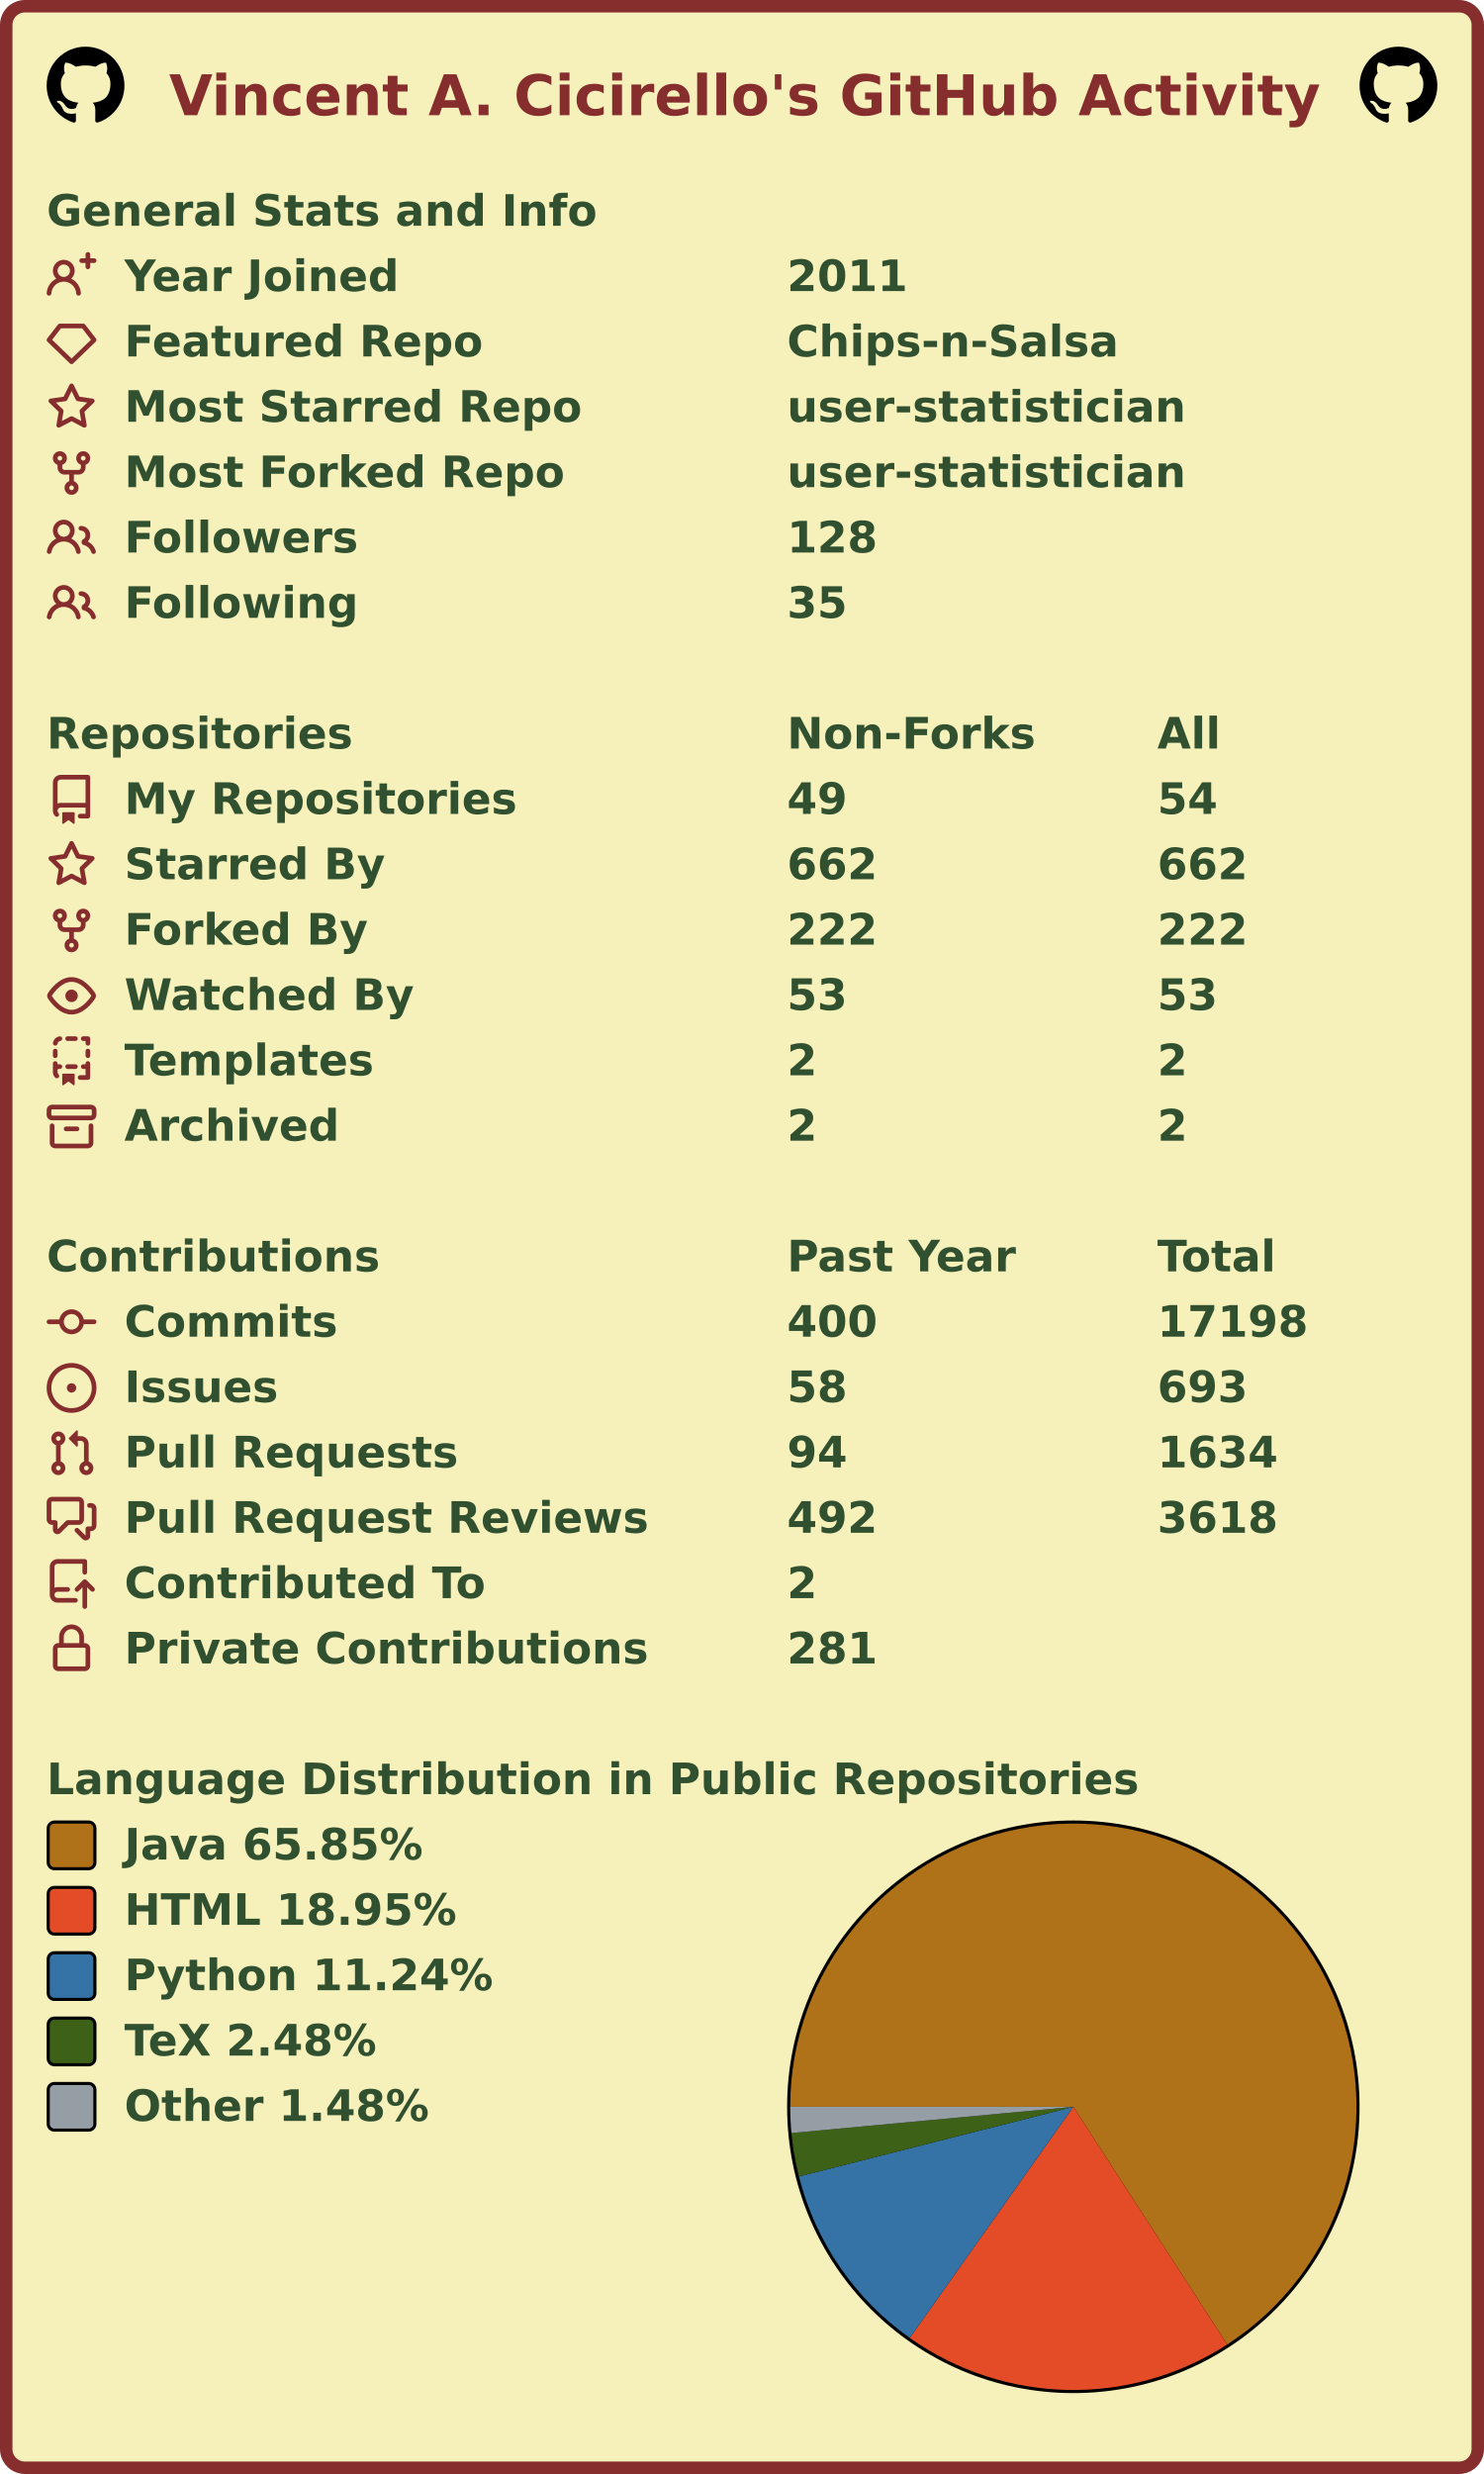
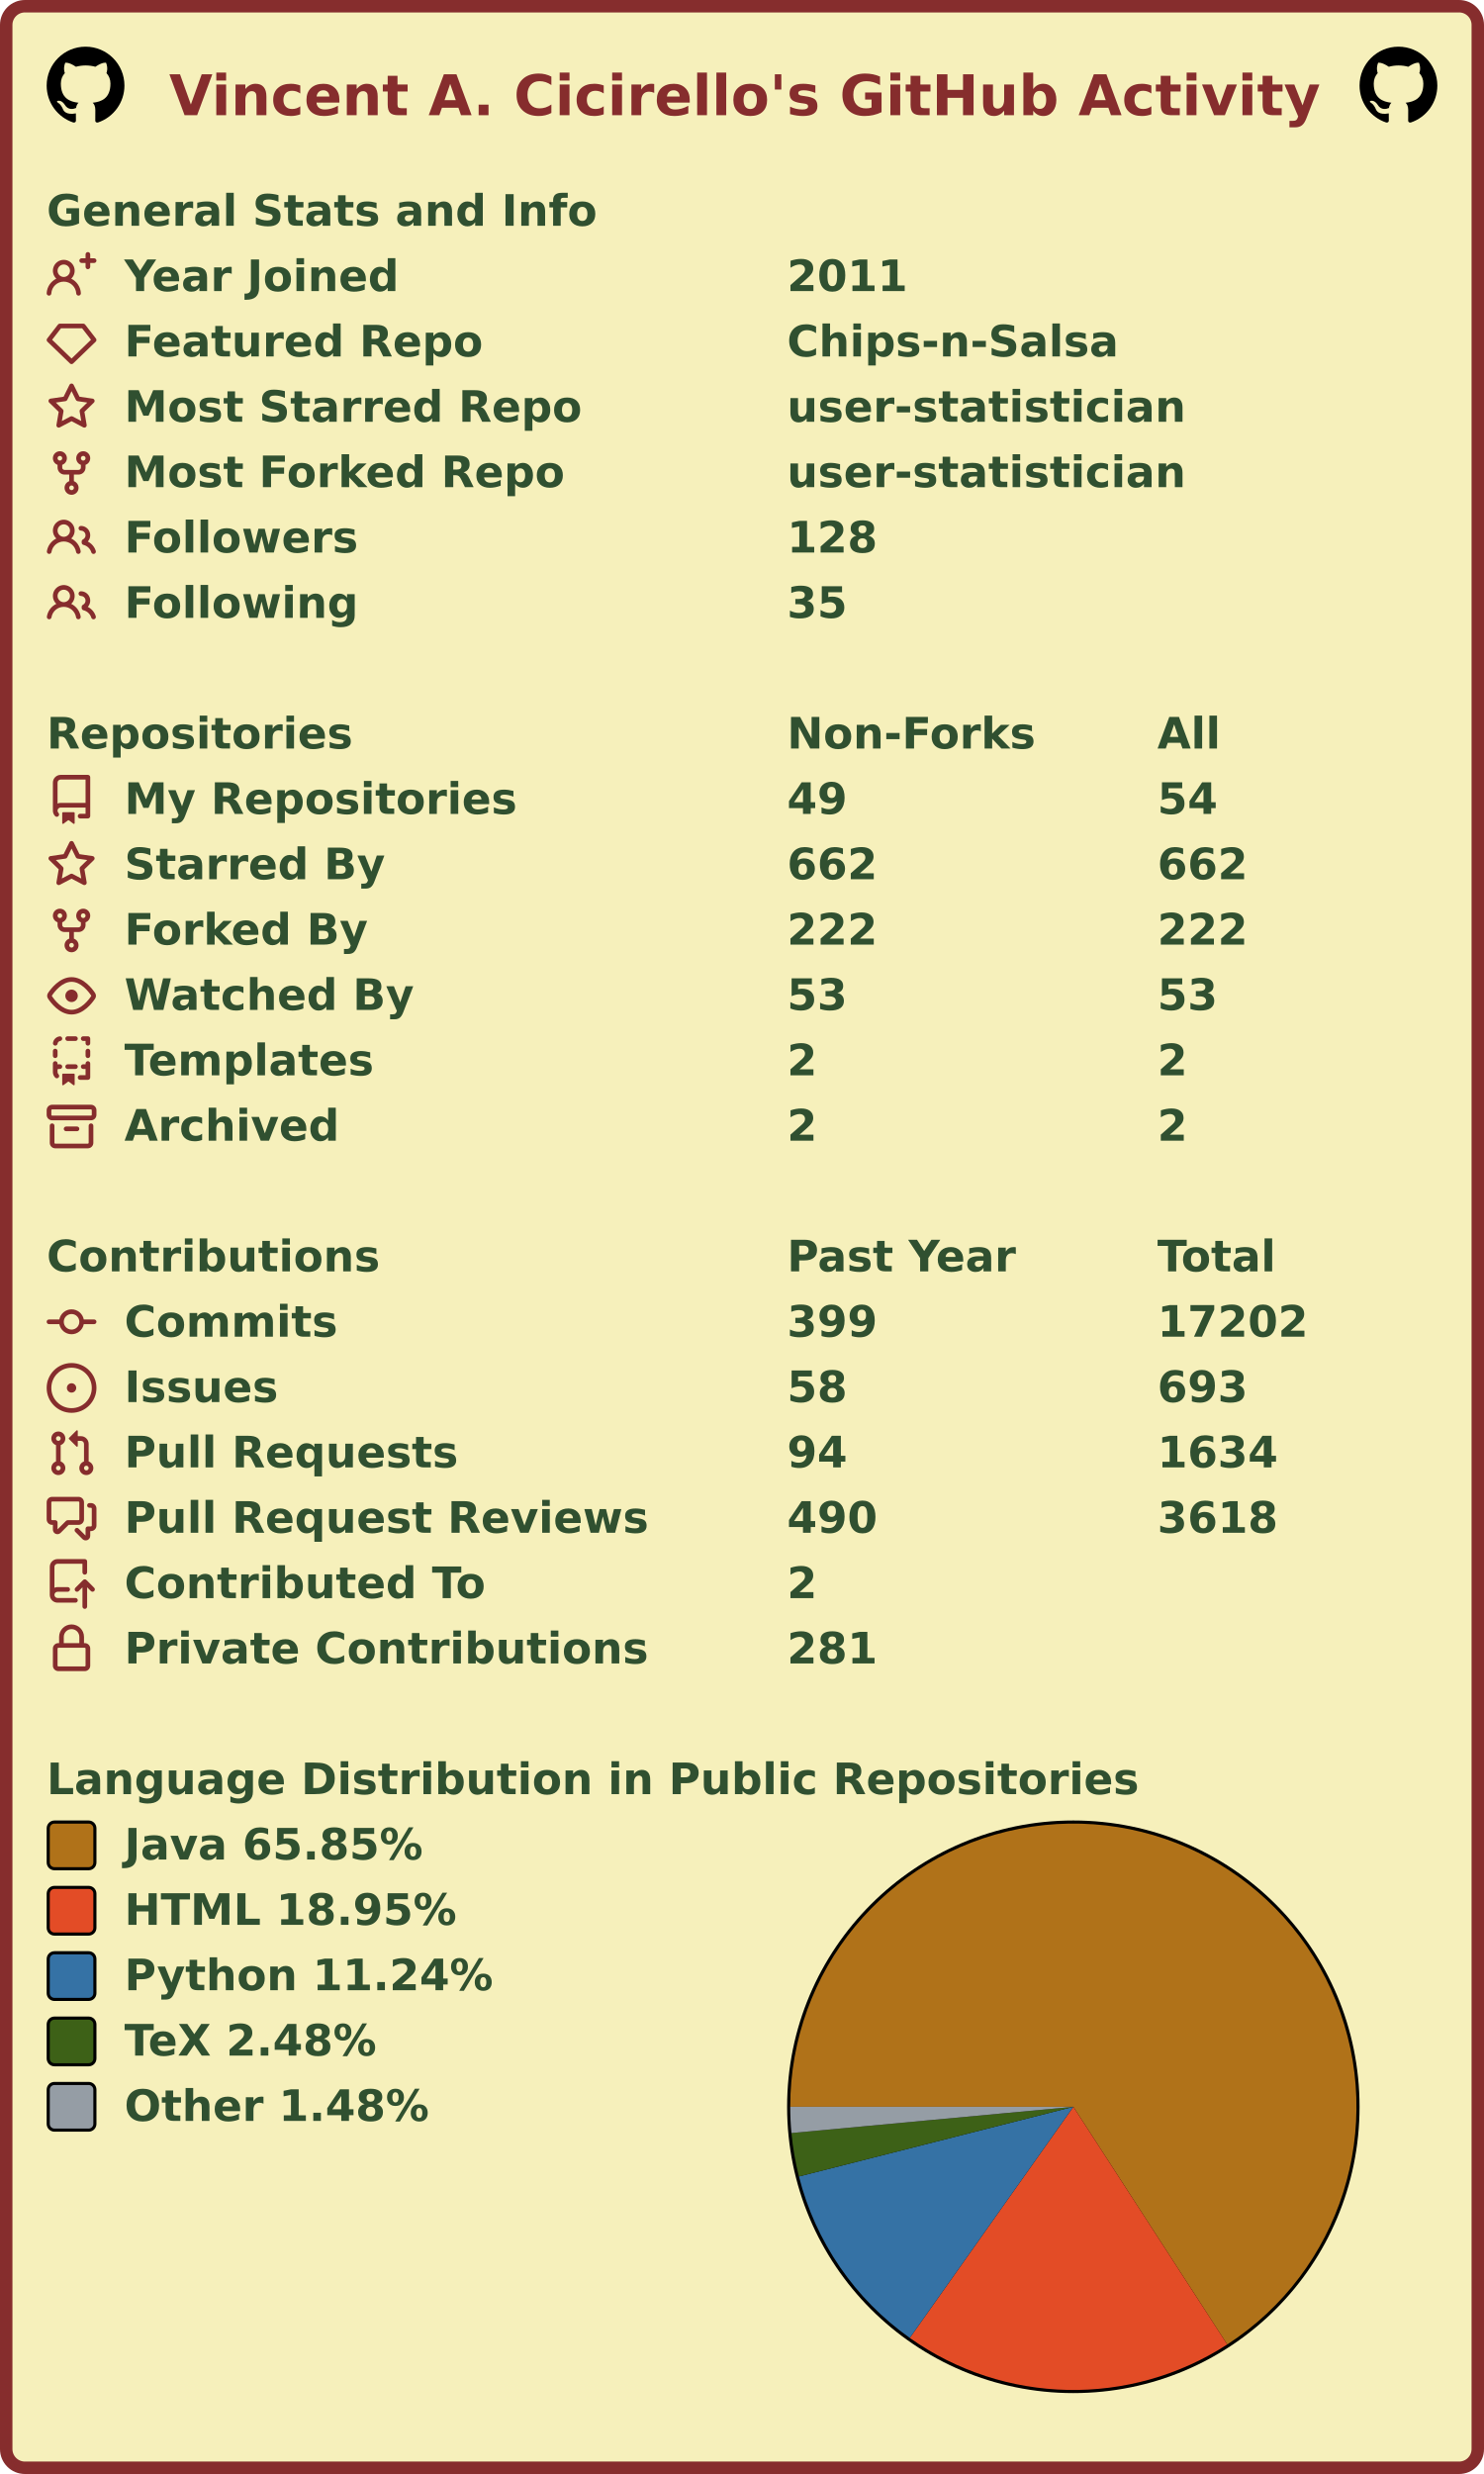
<svg xmlns="http://www.w3.org/2000/svg" width="477" height="795" viewBox="0 0 477 795" lang="en" xml:lang="en">
  <rect x="2" y="2" stroke-width="4" rx="6" width="473" height="791" stroke="#862d2d" fill="#f6f0bb" />
  <g font-weight="600" font-size="110pt" font-family="Verdana,Geneva,DejaVu Sans,sans-serif" text-rendering="geometricPrecision">
    <text x="442" y="301" lengthAdjust="spacingAndGlyphs" textLength="2985" transform="scale(0.123)" fill="#862d2d">Vincent A. Cicirello's GitHub Activity</text>
    <svg x="15" y="15" width="25" height="25" viewBox="0 0 16 16">
      <path fill="#000000" fill-rule="evenodd" d="M8 0C3.58 0 0 3.58 0 8c0 3.54 2.29 6.53 5.47 7.59.4.07.55-.17.55-.38 0-.19-.01-.82-.01-1.49-2.01.37-2.53-.49-2.69-.94-.09-.23-.48-.94-.82-1.13-.28-.15-.68-.52-.01-.53.63-.01 1.08.58 1.23.82.72 1.21 1.87.87 2.33.66.07-.52.28-.87.51-1.07-1.78-.2-3.64-.89-3.64-3.95 0-.87.31-1.59.82-2.15-.08-.2-.36-1.02.08-2.12 0 0 .67-.21 2.2.82.64-.18 1.32-.27 2-.27.68 0 1.36.09 2 .27 1.53-1.04 2.2-.82 2.2-.82.44 1.1.16 1.92.08 2.12.51.56.82 1.27.82 2.15 0 3.07-1.87 3.75-3.65 3.95.29.25.54.73.54 1.48 0 1.07-.01 1.93-.01 2.2 0 .21.15.46.55.38A8.013 8.013 0 0016 8c0-4.42-3.58-8-8-8z" />
    </svg>
    <svg x="437" y="15" width="25" height="25" viewBox="0 0 16 16">
      <path fill="#000000" fill-rule="evenodd" d="M8 0C3.58 0 0 3.58 0 8c0 3.54 2.29 6.53 5.47 7.59.4.07.55-.17.55-.38 0-.19-.01-.82-.01-1.49-2.01.37-2.53-.49-2.69-.94-.09-.23-.48-.94-.82-1.13-.28-.15-.68-.52-.01-.53.63-.01 1.08.58 1.23.82.72 1.21 1.87.87 2.33.66.07-.52.28-.87.51-1.07-1.78-.2-3.64-.89-3.64-3.95 0-.87.31-1.59.82-2.15-.08-.2-.36-1.02.08-2.12 0 0 .67-.21 2.2.82.64-.18 1.32-.27 2-.27.68 0 1.36.09 2 .27 1.53-1.04 2.2-.82 2.2-.82.44 1.1.16 1.92.08 2.12.51.56.82 1.27.82 2.15 0 3.07-1.87 3.75-3.65 3.95.29.25.54.73.54 1.48 0 1.07-.01 1.93-.01 2.2 0 .21.15.46.55.38A8.013 8.013 0 0016 8c0-4.42-3.58-8-8-8z" />
    </svg>
    <g transform="translate(0, 60)" fill="#305030">
      <g transform="translate(15, 0)">
        <g transform="scale(0.095)">
          <text x="0" y="132" textLength="1851" lengthAdjust="spacingAndGlyphs">General Stats and Info</text>
        </g>
      </g>
      <g transform="translate(15, 21)">
        <path fill="#862d2d" fill-rule="evenodd" d="M13.25 0a.75.75 0 01.75.75V2h1.25a.75.75 0 010 1.5H14v1.25a.75.75 0 01-1.5 0V3.5h-1.25a.75.75 0 010-1.5h1.25V.75a.75.75 0 01.75-.75zM5.5 4a2 2 0 100 4 2 2 0 000-4zm2.4 4.548a3.5 3.5 0 10-4.799 0 5.527 5.527 0 00-3.1 4.66.75.75 0 101.498.085A4.01 4.01 0 015.5 9.5a4.01 4.01 0 014.001 3.793.75.75 0 101.498-.086 5.527 5.527 0 00-3.1-4.659z" />
        <g transform="scale(0.095)">
          <text lengthAdjust="spacingAndGlyphs" textLength="932" x="263" y="132">Year Joined</text>
          <text lengthAdjust="spacingAndGlyphs" textLength="420" x="2505" y="132">2011</text>
        </g>
      </g>
      <g transform="translate(15, 42)">
        <path fill="#862d2d" fill-rule="evenodd" d="M3.637 2.291A.75.75 0 014.23 2h7.54a.75.75 0 01.593.291l3.48 4.5a.75.75 0 01-.072.999l-7.25 7a.75.75 0 01-1.042 0l-7.25-7a.75.75 0 01-.072-.999l3.48-4.5zM4.598 3.5L1.754 7.177 8 13.207l6.246-6.03L11.402 3.5H4.598z" />
        <g transform="scale(0.095)">
          <text lengthAdjust="spacingAndGlyphs" textLength="1215" x="263" y="132">Featured Repo</text>
          <text lengthAdjust="spacingAndGlyphs" textLength="1120" x="2505" y="132">Chips-n-Salsa</text>
        </g>
      </g>
      <g transform="translate(15, 63)">
        <path fill="#862d2d" fill-rule="evenodd" d="M8 .25a.75.75 0 01.673.418l1.882 3.815 4.21.612a.75.75 0 01.416 1.279l-3.046 2.97.719 4.192a.75.75 0 01-1.088.791L8 12.347l-3.766 1.98a.75.75 0 01-1.088-.79l.72-4.194L.818 6.374a.75.75 0 01.416-1.28l4.21-.611L7.327.668A.75.75 0 018 .25zm0 2.445L6.615 5.5a.75.75 0 01-.564.41l-3.097.45 2.24 2.184a.75.75 0 01.216.664l-.528 3.084 2.769-1.456a.75.75 0 01.698 0l2.77 1.456-.53-3.084a.75.75 0 01.216-.664l2.24-2.183-3.096-.45a.75.75 0 01-.564-.41L8 2.694v.001z" />
        <g transform="scale(0.095)">
          <text lengthAdjust="spacingAndGlyphs" textLength="1532" x="263" y="132">Most Starred Repo</text>
          <text lengthAdjust="spacingAndGlyphs" textLength="1320" x="2505" y="132">user-statistician</text>
        </g>
      </g>
      <g transform="translate(15, 84)">
        <path fill="#862d2d" fill-rule="evenodd" d="M5 3.25a.75.75 0 11-1.5 0 .75.75 0 011.5 0zm0 2.122a2.25 2.25 0 10-1.5 0v.878A2.25 2.25 0 005.75 8.5h1.5v2.128a2.251 2.251 0 101.5 0V8.5h1.5a2.25 2.25 0 002.25-2.25v-.878a2.25 2.25 0 10-1.5 0v.878a.75.75 0 01-.75.75h-4.5A.75.75 0 015 6.25v-.878zm3.75 7.378a.75.75 0 11-1.5 0 .75.75 0 011.5 0zm3-8.75a.75.75 0 100-1.5.75.75 0 000 1.5z" />
        <g transform="scale(0.095)">
          <text lengthAdjust="spacingAndGlyphs" textLength="1485" x="263" y="132">Most Forked Repo</text>
          <text lengthAdjust="spacingAndGlyphs" textLength="1320" x="2505" y="132">user-statistician</text>
        </g>
      </g>
      <g transform="translate(15, 105)">
        <path fill="#862d2d" fill-rule="evenodd" d="M5.5 3.5a2 2 0 100 4 2 2 0 000-4zM2 5.5a3.5 3.5 0 115.898 2.549 5.507 5.507 0 013.034 4.084.75.75 0 11-1.482.235 4.001 4.001 0 00-7.9 0 .75.75 0 01-1.482-.236A5.507 5.507 0 013.102 8.05 3.49 3.49 0 012 5.5zM11 4a.75.75 0 100 1.5 1.5 1.5 0 01.666 2.844.75.75 0 00-.416.672v.352a.75.75 0 00.574.73c1.2.289 2.162 1.2 2.522 2.372a.75.75 0 101.434-.44 5.01 5.01 0 00-2.56-3.012A3 3 0 0011 4z" />
        <g transform="scale(0.095)">
          <text lengthAdjust="spacingAndGlyphs" textLength="778" x="263" y="132">Followers</text>
          <text lengthAdjust="spacingAndGlyphs" textLength="315" x="2505" y="132">128</text>
        </g>
      </g>
      <g transform="translate(15, 126)">
        <path fill="#862d2d" fill-rule="evenodd" d="M5.5 3.5a2 2 0 100 4 2 2 0 000-4zM2 5.5a3.5 3.5 0 115.898 2.549 5.507 5.507 0 013.034 4.084.75.75 0 11-1.482.235 4.001 4.001 0 00-7.9 0 .75.75 0 01-1.482-.236A5.507 5.507 0 013.102 8.05 3.49 3.49 0 012 5.5zM11 4a.75.75 0 100 1.5 1.5 1.5 0 01.666 2.844.75.75 0 00-.416.672v.352a.75.75 0 00.574.73c1.2.289 2.162 1.2 2.522 2.372a.75.75 0 101.434-.44 5.01 5.01 0 00-2.56-3.012A3 3 0 0011 4z" />
        <g transform="scale(0.095)">
          <text lengthAdjust="spacingAndGlyphs" textLength="780" x="263" y="132">Following</text>
          <text lengthAdjust="spacingAndGlyphs" textLength="210" x="2505" y="132">35</text>
        </g>
      </g>
    </g>
    <g transform="translate(0, 228)" fill="#305030">
      <g transform="translate(15, 0)">
        <g transform="scale(0.095)">
          <text x="0" y="132" textLength="1020" lengthAdjust="spacingAndGlyphs">Repositories</text>
          <text x="2505" y="132" textLength="832" lengthAdjust="spacingAndGlyphs">Non-Forks</text>
          <text x="3758" y="132" textLength="206" lengthAdjust="spacingAndGlyphs">All</text>
        </g>
      </g>
      <g transform="translate(15, 21)">
        <path fill="#862d2d" fill-rule="evenodd" d="M2 2.5A2.5 2.5 0 014.5 0h8.75a.75.75 0 01.75.75v12.5a.75.75 0 01-.75.75h-2.5a.75.75 0 110-1.5h1.75v-2h-8a1 1 0 00-.714 1.7.75.75 0 01-1.072 1.05A2.495 2.495 0 012 11.5v-9zm10.5-1V9h-8c-.356 0-.694.074-1 .208V2.5a1 1 0 011-1h8zM5 12.25v3.25a.25.25 0 00.4.2l1.45-1.087a.25.25 0 01.3 0L8.6 15.7a.25.25 0 00.4-.2v-3.25a.25.25 0 00-.25-.25h-3.5a.25.25 0 00-.25.25z" />
        <g transform="scale(0.095)">
          <text lengthAdjust="spacingAndGlyphs" textLength="1312" x="263" y="132">My Repositories</text>
          <text lengthAdjust="spacingAndGlyphs" textLength="210" x="2505" y="132">49</text>
          <text lengthAdjust="spacingAndGlyphs" textLength="210" x="3758" y="132">54</text>
        </g>
      </g>
      <g transform="translate(15, 42)">
        <path fill="#862d2d" fill-rule="evenodd" d="M8 .25a.75.75 0 01.673.418l1.882 3.815 4.21.612a.75.75 0 01.416 1.279l-3.046 2.97.719 4.192a.75.75 0 01-1.088.791L8 12.347l-3.766 1.98a.75.75 0 01-1.088-.79l.72-4.194L.818 6.374a.75.75 0 01.416-1.28l4.21-.611L7.327.668A.75.75 0 018 .25zm0 2.445L6.615 5.5a.75.75 0 01-.564.41l-3.097.45 2.24 2.184a.75.75 0 01.216.664l-.528 3.084 2.769-1.456a.75.75 0 01.698 0l2.77 1.456-.53-3.084a.75.75 0 01.216-.664l2.24-2.183-3.096-.45a.75.75 0 01-.564-.41L8 2.694v.001z" />
        <g transform="scale(0.095)">
          <text lengthAdjust="spacingAndGlyphs" textLength="874" x="263" y="132">Starred By</text>
          <text lengthAdjust="spacingAndGlyphs" textLength="315" x="2505" y="132">662</text>
          <text lengthAdjust="spacingAndGlyphs" textLength="315" x="3758" y="132">662</text>
        </g>
      </g>
      <g transform="translate(15, 63)">
        <path fill="#862d2d" fill-rule="evenodd" d="M5 3.25a.75.75 0 11-1.5 0 .75.75 0 011.5 0zm0 2.122a2.25 2.25 0 10-1.5 0v.878A2.25 2.25 0 005.75 8.5h1.5v2.128a2.251 2.251 0 101.5 0V8.5h1.5a2.25 2.25 0 002.25-2.25v-.878a2.25 2.25 0 10-1.5 0v.878a.75.75 0 01-.75.75h-4.5A.75.75 0 015 6.25v-.878zm3.75 7.378a.75.75 0 11-1.5 0 .75.75 0 011.5 0zm3-8.75a.75.75 0 100-1.5.75.75 0 000 1.5z" />
        <g transform="scale(0.095)">
          <text lengthAdjust="spacingAndGlyphs" textLength="828" x="263" y="132">Forked By</text>
          <text lengthAdjust="spacingAndGlyphs" textLength="315" x="2505" y="132">222</text>
          <text lengthAdjust="spacingAndGlyphs" textLength="315" x="3758" y="132">222</text>
        </g>
      </g>
      <g transform="translate(15, 84)">
        <path fill="#862d2d" fill-rule="evenodd" d="M1.679 7.932c.412-.621 1.242-1.75 2.366-2.717C5.175 4.242 6.527 3.5 8 3.5c1.473 0 2.824.742 3.955 1.715 1.124.967 1.954 2.096 2.366 2.717a.119.119 0 010 .136c-.412.621-1.242 1.75-2.366 2.717C10.825 11.758 9.473 12.5 8 12.5c-1.473 0-2.824-.742-3.955-1.715C2.92 9.818 2.09 8.69 1.679 8.068a.119.119 0 010-.136zM8 2c-1.981 0-3.67.992-4.933 2.078C1.797 5.169.88 6.423.43 7.1a1.619 1.619 0 000 1.798c.45.678 1.367 1.932 2.637 3.024C4.329 13.008 6.019 14 8 14c1.981 0 3.67-.992 4.933-2.078 1.27-1.091 2.187-2.345 2.637-3.023a1.619 1.619 0 000-1.798c-.45-.678-1.367-1.932-2.637-3.023C11.671 2.992 9.981 2 8 2zm0 8a2 2 0 100-4 2 2 0 000 4z" />
        <g transform="scale(0.095)">
          <text lengthAdjust="spacingAndGlyphs" textLength="993" x="263" y="132">Watched By</text>
          <text lengthAdjust="spacingAndGlyphs" textLength="210" x="2505" y="132">53</text>
          <text lengthAdjust="spacingAndGlyphs" textLength="210" x="3758" y="132">53</text>
        </g>
      </g>
      <g transform="translate(15, 105)">
        <path fill="#862d2d" fill-rule="evenodd" d="M6 .75A.75.75 0 016.75 0h2.5a.75.75 0 010 1.5h-2.5A.75.75 0 016 .75zm5 0a.75.75 0 01.75-.75h1.5a.75.75 0 01.75.75v1.5a.75.75 0 01-1.5 0V1.5h-.75A.75.75 0 0111 .75zM4.992.662a.75.75 0 01-.636.848c-.436.063-.783.41-.846.846a.75.75 0 01-1.485-.212A2.501 2.501 0 014.144.025a.75.75 0 01.848.637zM2.75 4a.75.75 0 01.75.75v1.5a.75.75 0 01-1.5 0v-1.5A.75.75 0 012.75 4zm10.5 0a.75.75 0 01.75.75v1.5a.75.75 0 01-1.5 0v-1.5a.75.75 0 01.75-.75zM2.75 8a.75.75 0 01.75.75v.268A1.72 1.72 0 013.75 9h.5a.75.75 0 010 1.5h-.5a.25.25 0 00-.25.25v.75c0 .28.114.532.3.714a.75.75 0 01-1.05 1.072A2.495 2.495 0 012 11.5V8.75A.75.75 0 012.75 8zm10.5 0a.75.75 0 01.75.75v4.5a.75.75 0 01-.75.75h-2.5a.75.75 0 010-1.5h1.75v-2h-.75a.75.75 0 010-1.5h.75v-.25a.75.75 0 01.75-.75zM6 9.75A.75.75 0 016.75 9h2.5a.75.75 0 010 1.5h-2.5A.75.75 0 016 9.75zm-1 2.5v3.25a.25.25 0 00.4.2l1.45-1.087a.25.25 0 01.3 0L8.6 15.7a.25.25 0 00.4-.2v-3.25a.25.25 0 00-.25-.25h-3.5a.25.25 0 00-.25.25z" />
        <g transform="scale(0.095)">
          <text lengthAdjust="spacingAndGlyphs" textLength="868" x="263" y="132">Templates</text>
          <text lengthAdjust="spacingAndGlyphs" textLength="105" x="2505" y="132">2</text>
          <text lengthAdjust="spacingAndGlyphs" textLength="105" x="3758" y="132">2</text>
        </g>
      </g>
      <g transform="translate(15, 126)">
        <path fill="#862d2d" fill-rule="evenodd" d="M1.75 2.5a.25.25 0 00-.25.25v1.5c0 .138.112.25.25.25h12.5a.25.25 0 00.25-.25v-1.5a.25.25 0 00-.25-.25H1.75zM0 2.75C0 1.784.784 1 1.75 1h12.5c.966 0 1.75.784 1.75 1.75v1.5A1.75 1.75 0 0114.25 6H1.75A1.75 1.75 0 010 4.25v-1.5zM1.75 7a.75.75 0 01.75.75v5.5c0 .138.112.25.25.25h10.5a.25.25 0 00.25-.25v-5.5a.75.75 0 111.5 0v5.5A1.75 1.75 0 0113.25 15H2.75A1.75 1.75 0 011 13.25v-5.5A.75.75 0 011.75 7zm4.5 1a.75.75 0 000 1.5h3.5a.75.75 0 100-1.5h-3.5z" />
        <g transform="scale(0.095)">
          <text lengthAdjust="spacingAndGlyphs" textLength="726" x="263" y="132">Archived</text>
          <text lengthAdjust="spacingAndGlyphs" textLength="105" x="2505" y="132">2</text>
          <text lengthAdjust="spacingAndGlyphs" textLength="105" x="3758" y="132">2</text>
        </g>
      </g>
    </g>
    <g transform="translate(0, 396)" fill="#305030">
      <g transform="translate(15, 0)">
        <g transform="scale(0.095)">
          <text x="0" y="132" textLength="1112" lengthAdjust="spacingAndGlyphs">Contributions</text>
          <text x="2505" y="132" textLength="774" lengthAdjust="spacingAndGlyphs">Past Year</text>
          <text x="3758" y="132" textLength="414" lengthAdjust="spacingAndGlyphs">Total</text>
        </g>
      </g>
      <g transform="translate(15, 21)">
        <path fill="#862d2d" fill-rule="evenodd" d="M10.5 7.75a2.5 2.5 0 11-5 0 2.5 2.5 0 015 0zm1.43.75a4.002 4.002 0 01-7.86 0H.75a.75.75 0 110-1.5h3.32a4.001 4.001 0 017.86 0h3.32a.75.75 0 110 1.5h-3.32z" />
        <g transform="scale(0.095)">
          <text lengthAdjust="spacingAndGlyphs" textLength="734" x="263" y="132">Commits</text>
-           <text lengthAdjust="spacingAndGlyphs" textLength="315" x="2505" y="132">400</text>
-           <text lengthAdjust="spacingAndGlyphs" textLength="525" x="3758" y="132">17198</text>
+           <text lengthAdjust="spacingAndGlyphs" textLength="315" x="2505" y="132">399</text>
+           <text lengthAdjust="spacingAndGlyphs" textLength="525" x="3758" y="132">17202</text>
        </g>
      </g>
      <g transform="translate(15, 42)">
        <path fill="#862d2d" d="M8 9.5a1.5 1.5 0 100-3 1.5 1.5 0 000 3z" />
        <path fill="#862d2d" fill-rule="evenodd" d="M8 0a8 8 0 100 16A8 8 0 008 0zM1.5 8a6.5 6.5 0 1113 0 6.5 6.5 0 01-13 0z" />
        <g transform="scale(0.095)">
          <text lengthAdjust="spacingAndGlyphs" textLength="512" x="263" y="132">Issues</text>
          <text lengthAdjust="spacingAndGlyphs" textLength="210" x="2505" y="132">58</text>
          <text lengthAdjust="spacingAndGlyphs" textLength="315" x="3758" y="132">693</text>
        </g>
      </g>
      <g transform="translate(15, 63)">
        <path fill="#862d2d" fill-rule="evenodd" d="M7.177 3.073L9.573.677A.25.25 0 0110 .854v4.792a.25.25 0 01-.427.177L7.177 3.427a.25.25 0 010-.354zM3.75 2.5a.75.75 0 100 1.5.75.75 0 000-1.5zm-2.25.75a2.25 2.25 0 113 2.122v5.256a2.251 2.251 0 11-1.5 0V5.372A2.25 2.25 0 011.5 3.25zM11 2.5h-1V4h1a1 1 0 011 1v5.628a2.251 2.251 0 101.5 0V5A2.5 2.5 0 0011 2.5zm1 10.25a.75.75 0 111.5 0 .75.75 0 01-1.5 0zM3.75 12a.75.75 0 100 1.5.75.75 0 000-1.5z" />
        <g transform="scale(0.095)">
          <text lengthAdjust="spacingAndGlyphs" textLength="1113" x="263" y="132">Pull Requests</text>
          <text lengthAdjust="spacingAndGlyphs" textLength="210" x="2505" y="132">94</text>
          <text lengthAdjust="spacingAndGlyphs" textLength="420" x="3758" y="132">1634</text>
        </g>
      </g>
      <g transform="translate(15, 84)">
        <path fill="#862d2d" fill-rule="evenodd" d="M1.5 2.75a.25.25 0 01.25-.25h8.5a.25.25 0 01.25.25v5.5a.25.25 0 01-.25.25h-3.5a.75.75 0 00-.53.22L3.5 11.44V9.25a.75.75 0 00-.75-.75h-1a.25.25 0 01-.25-.25v-5.5zM1.75 1A1.75 1.75 0 000 2.75v5.5C0 9.216.784 10 1.75 10H2v1.543a1.457 1.457 0 002.487 1.03L7.061 10h3.189A1.75 1.75 0 0012 8.25v-5.5A1.75 1.75 0 0010.25 1h-8.5zM14.5 4.75a.25.25 0 00-.25-.25h-.5a.75.75 0 110-1.5h.5c.966 0 1.75.784 1.75 1.75v5.5A1.75 1.75 0 0114.25 12H14v1.543a1.457 1.457 0 01-2.487 1.03L9.22 12.28a.75.75 0 111.06-1.06l2.22 2.22v-2.19a.75.75 0 01.75-.75h1a.25.25 0 00.25-.25v-5.5z" />
        <g transform="scale(0.095)">
          <text lengthAdjust="spacingAndGlyphs" textLength="1762" x="263" y="132">Pull Request Reviews</text>
-           <text lengthAdjust="spacingAndGlyphs" textLength="315" x="2505" y="132">492</text>
+           <text lengthAdjust="spacingAndGlyphs" textLength="315" x="2505" y="132">490</text>
          <text lengthAdjust="spacingAndGlyphs" textLength="420" x="3758" y="132">3618</text>
        </g>
      </g>
      <g transform="translate(15, 105)">
        <path fill="#862d2d" fill-rule="evenodd" d="M1 2.5A2.5 2.5 0 013.5 0h8.75a.75.75 0 01.75.75v3.5a.75.75 0 01-1.5 0V1.5h-8a1 1 0 00-1 1v6.708A2.492 2.492 0 013.5 9h3.25a.75.75 0 010 1.5H3.5a1 1 0 100 2h5.75a.75.75 0 010 1.5H3.5A2.5 2.5 0 011 11.5v-9zm13.23 7.79a.75.75 0 001.06-1.06l-2.505-2.505a.75.75 0 00-1.06 0L9.22 9.229a.75.75 0 001.06 1.061l1.225-1.224v6.184a.75.75 0 001.5 0V9.066l1.224 1.224z" />
        <g transform="scale(0.095)">
          <text lengthAdjust="spacingAndGlyphs" textLength="1234" x="263" y="132">Contributed To</text>
          <text lengthAdjust="spacingAndGlyphs" textLength="105" x="2505" y="132">2</text>
        </g>
      </g>
      <g transform="translate(15, 126)">
        <path fill="#862d2d" fill-rule="evenodd" d="M4 4v2h-.25A1.75 1.75 0 002 7.75v5.5c0 .966.784 1.75 1.75 1.75h8.5A1.75 1.75 0 0014 13.25v-5.5A1.75 1.75 0 0012.25 6H12V4a4 4 0 10-8 0zm6.5 2V4a2.5 2.5 0 00-5 0v2h5zM12 7.5h.25a.25.25 0 01.25.25v5.5a.25.25 0 01-.25.25h-8.5a.25.25 0 01-.25-.25v-5.5a.25.25 0 01.25-.25H12z" />
        <g transform="scale(0.095)">
          <text lengthAdjust="spacingAndGlyphs" textLength="1742" x="263" y="132">Private Contributions</text>
          <text lengthAdjust="spacingAndGlyphs" textLength="315" x="2505" y="132">281</text>
        </g>
      </g>
    </g>
    <g transform="translate(0, 564)" fill="#305030">
      <g transform="translate(15, 0)">
        <g transform="scale(0.095)">
          <text x="0" y="132" textLength="3652" lengthAdjust="spacingAndGlyphs">Language Distribution in Public Repositories</text>
        </g>
      </g>
      <g transform="translate(253, 21)">
        <circle cx="92" cy="92" r="92" fill="#000000" />
      </g>
      <g transform="translate(254, 22)">
        <g>
          <path fill-rule="evenodd" fill="#b07219" d="M 0.0,91 A 91 91 0 1 1 140.472 167.377 L 91,91 Z" />
          <path fill-rule="evenodd" fill="#e34c26" d="M 140.472,167.377 A 91 91 0 0 1 38.422 165.274 L 91,91 Z" />
          <path fill-rule="evenodd" fill="#3572A5" d="M 38.422,165.274 A 91 91 0 0 1 2.799 113.395 L 91,91 Z" />
          <path fill-rule="evenodd" fill="#3D6117" d="M 2.799,113.395 A 91 91 0 0 1 0.391 99.431 L 91,91 Z" />
          <path fill-rule="evenodd" fill="#959da5" d="M 0.391,99.431 A 91 91 0 0 1 0.0 91 L 91,91 Z" />
          <animateTransform attributeName="transform" attributeType="XML" type="rotate" from="0 91 91" to="360 91 91" dur="10s" repeatCount="indefinite" />
        </g>
      </g>
      <g transform="translate(15, 21)">
        <rect x="0.5" y="0.5" rx="2" width="15" height="15" fill="#b07219" stroke-width="1" stroke="#000000" />
        <text transform="scale(0.095)" x="263" y="132" textLength="1038" lengthAdjust="spacingAndGlyphs">Java 65.85%</text>
      </g>
      <g transform="translate(15, 42)">
        <rect x="0.5" y="0.5" rx="2" width="15" height="15" fill="#e34c26" stroke-width="1" stroke="#000000" />
        <text transform="scale(0.095)" x="263" y="132" textLength="1142" lengthAdjust="spacingAndGlyphs">HTML 18.95%</text>
      </g>
      <g transform="translate(15, 63)">
        <rect x="0.5" y="0.5" rx="2" width="15" height="15" fill="#3572A5" stroke-width="1" stroke="#000000" />
        <text transform="scale(0.095)" x="263" y="132" textLength="1254" lengthAdjust="spacingAndGlyphs">Python 11.24%</text>
      </g>
      <g transform="translate(15, 84)">
        <rect x="0.5" y="0.5" rx="2" width="15" height="15" fill="#3D6117" stroke-width="1" stroke="#000000" />
        <text transform="scale(0.095)" x="263" y="132" textLength="894" lengthAdjust="spacingAndGlyphs">TeX 2.48%</text>
      </g>
      <g transform="translate(15, 105)">
        <rect x="0.5" y="0.5" rx="2" width="15" height="15" fill="#959da5" stroke-width="1" stroke="#000000" />
        <text transform="scale(0.095)" x="263" y="132" textLength="1047" lengthAdjust="spacingAndGlyphs">Other 1.48%</text>
      </g>
    </g>
  </g>
</svg>
